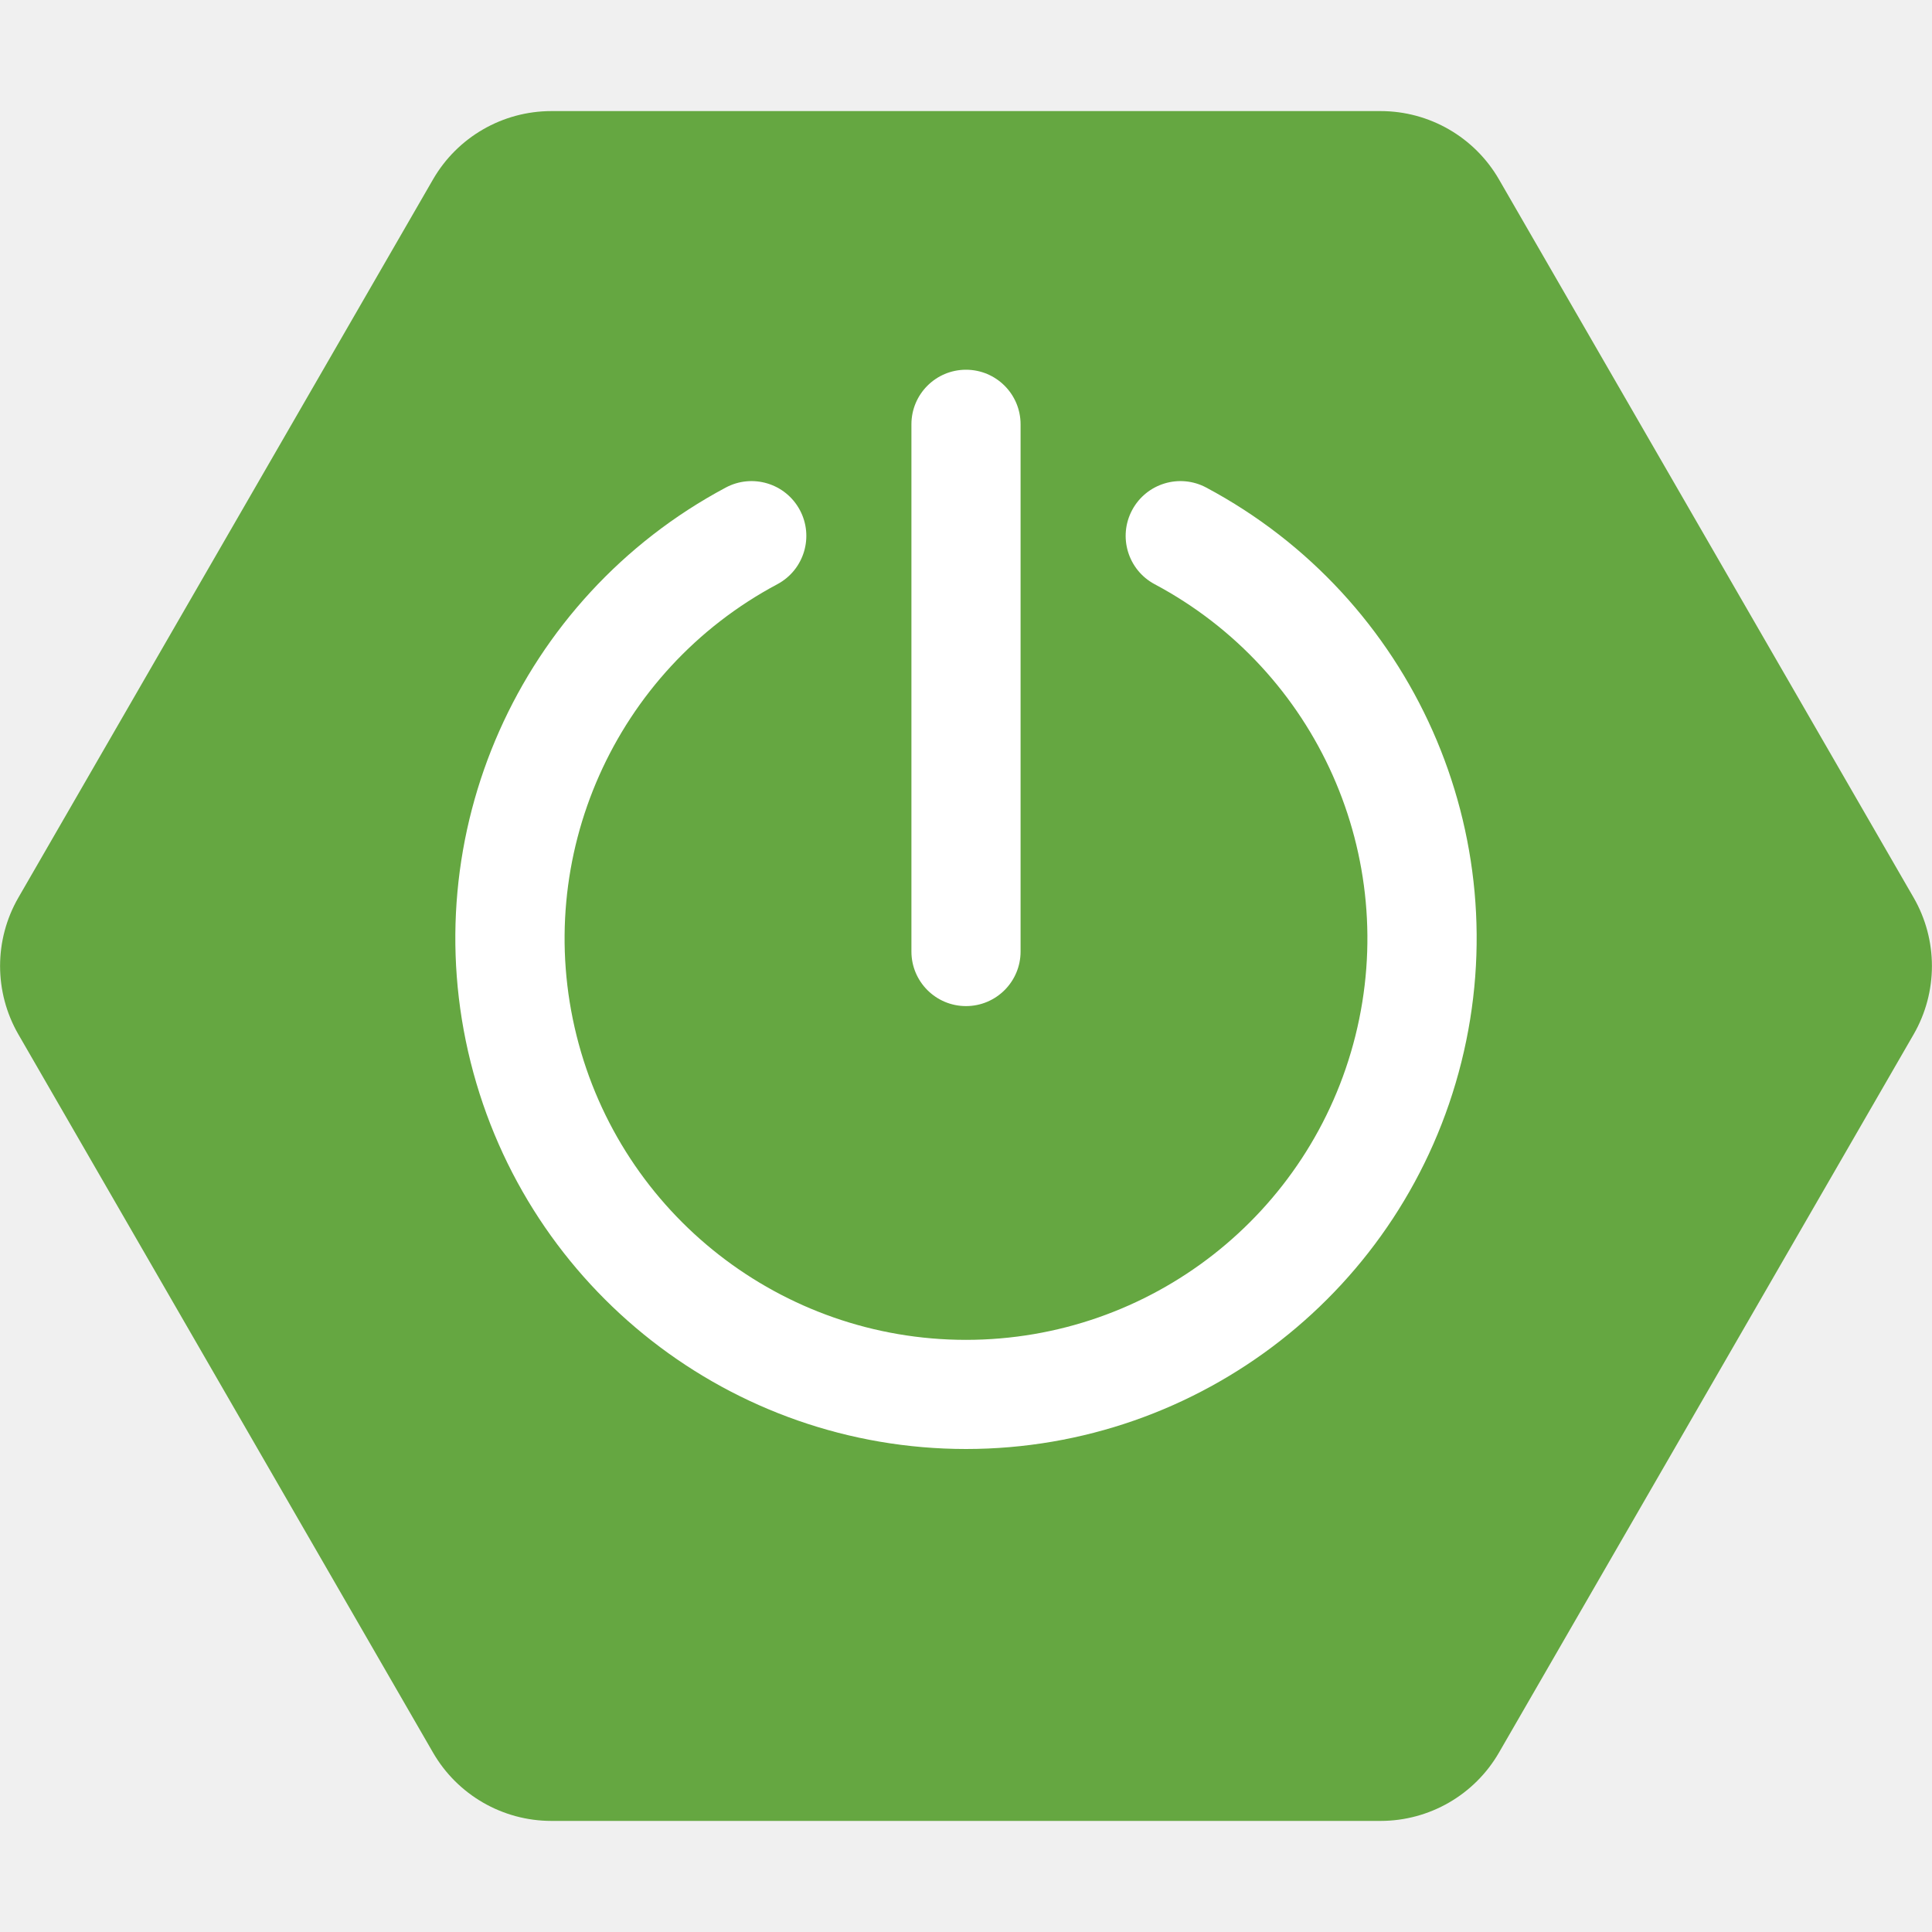
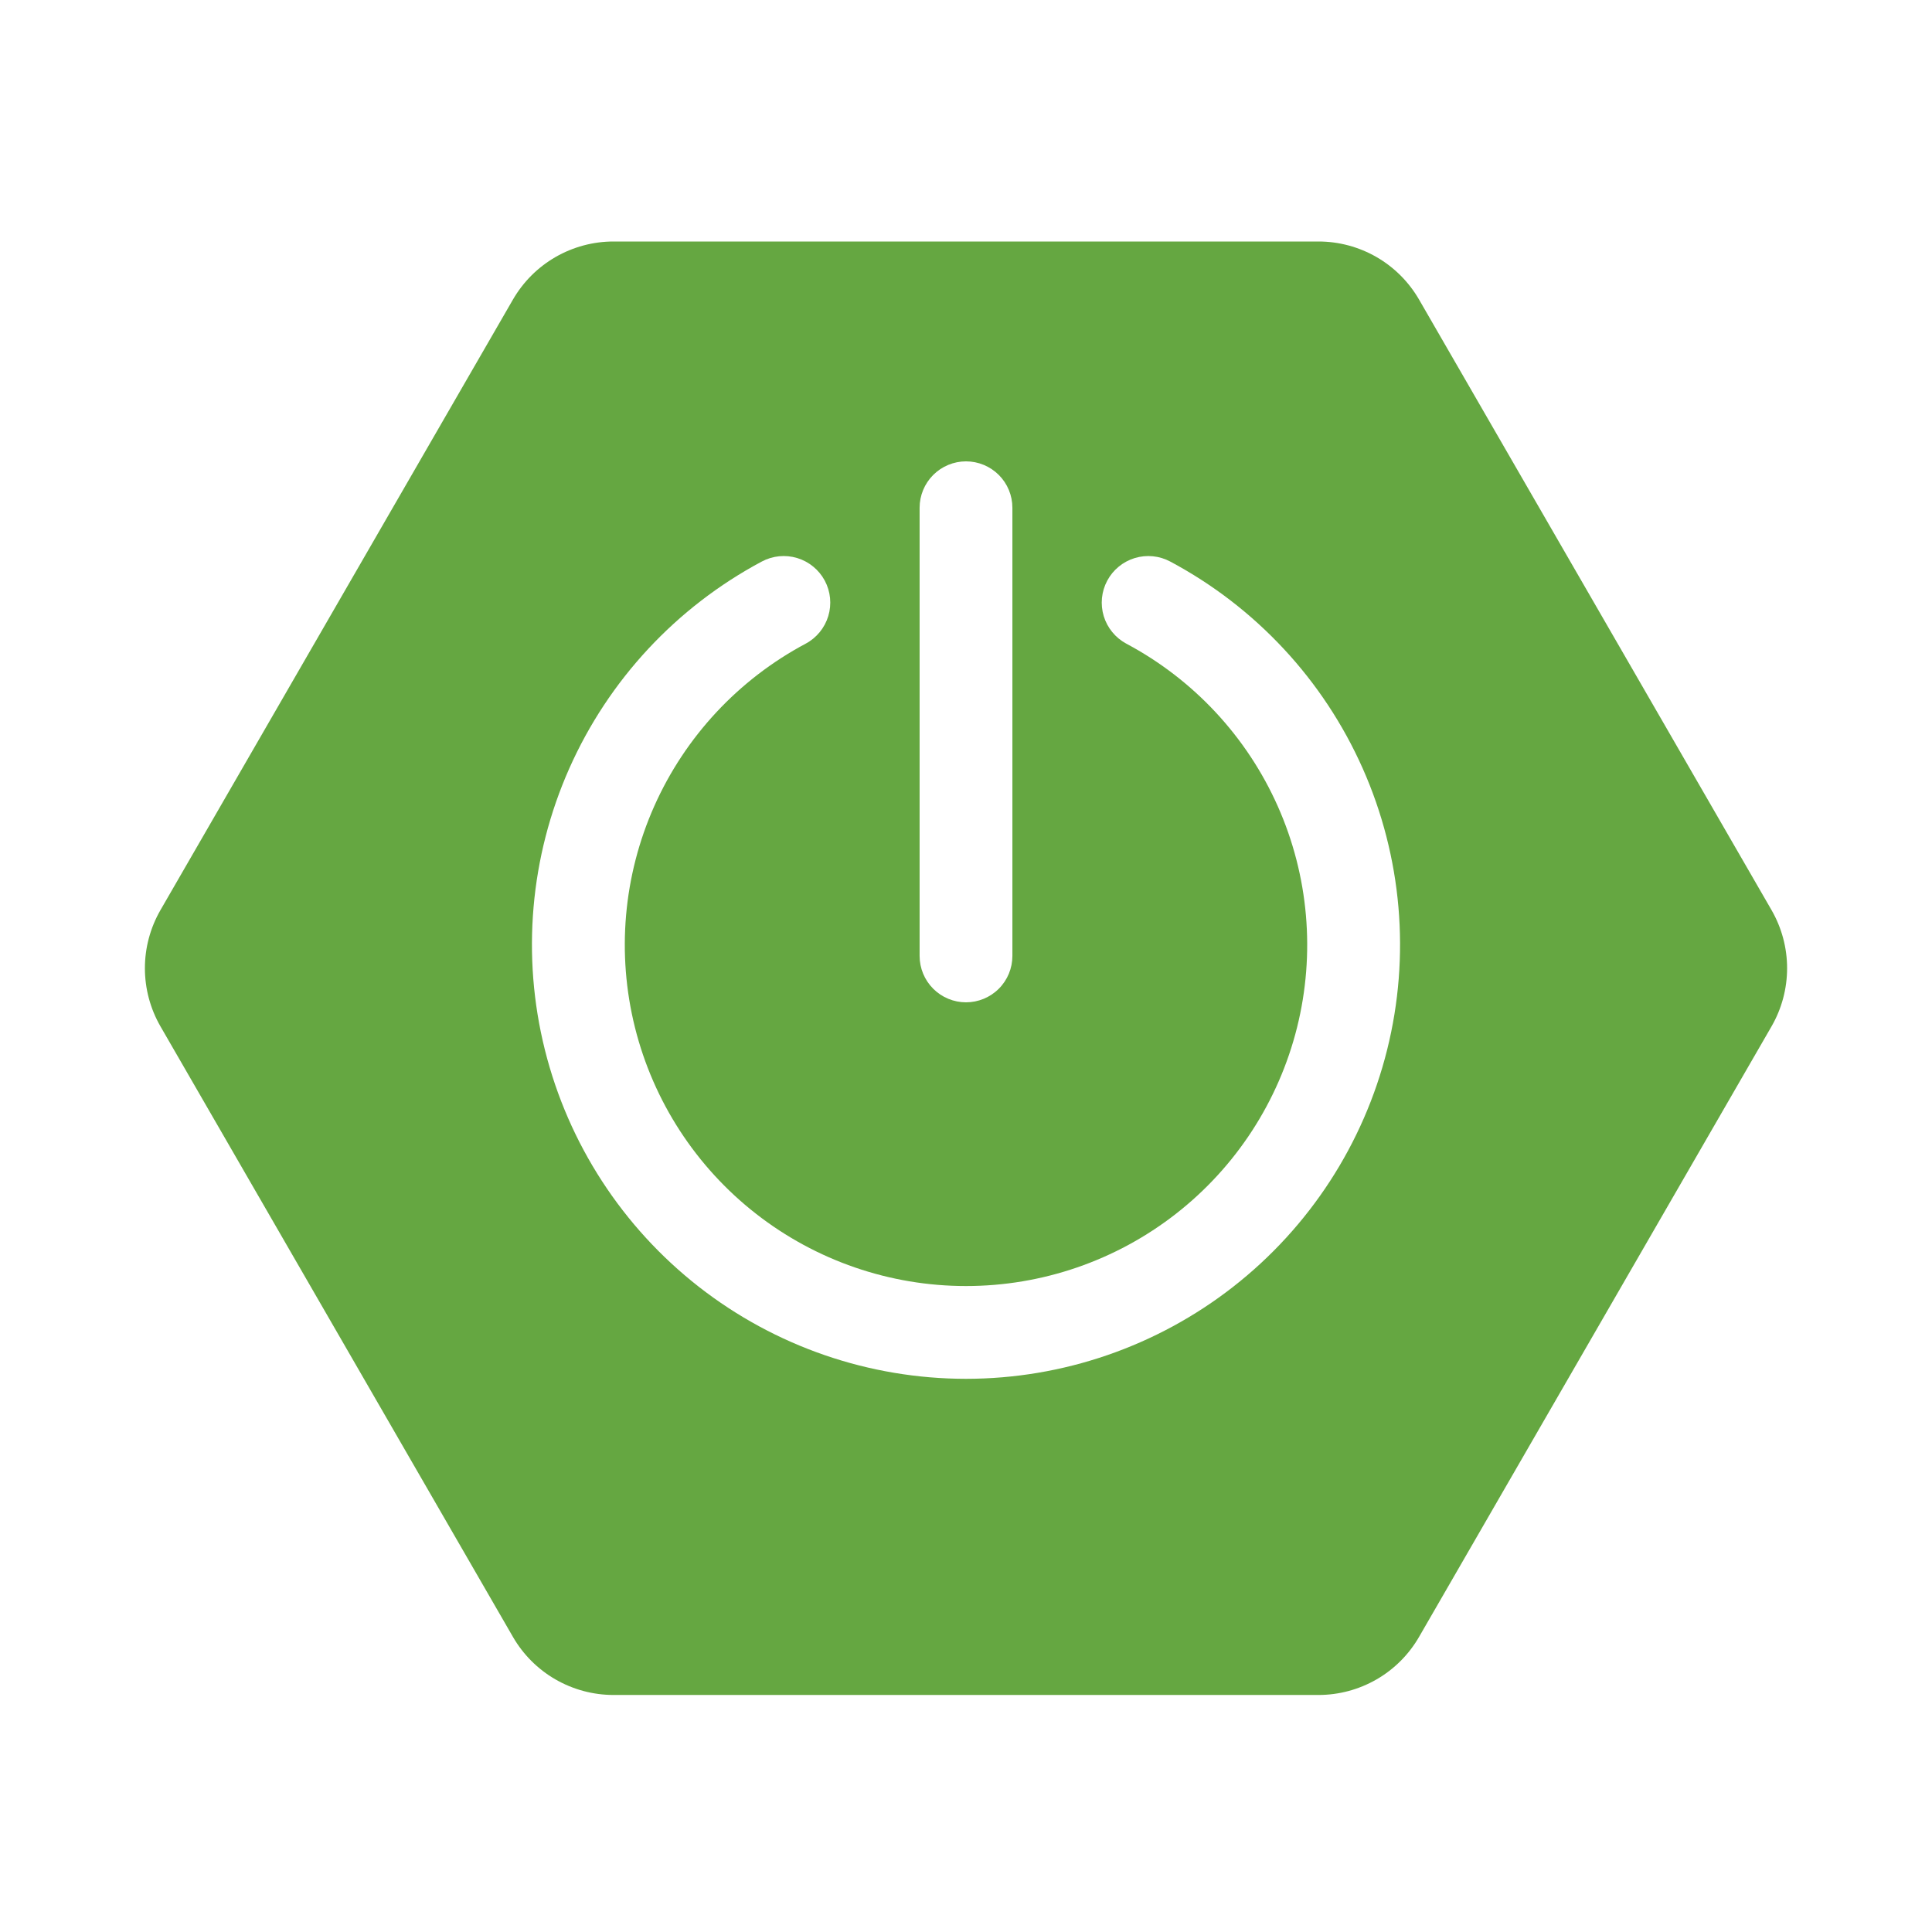
<svg xmlns="http://www.w3.org/2000/svg" viewBox="0 0 80 80">
-   <defs>
-     <style>.b{fill:#fff}</style>
-   </defs>
-   <path d="M57.17 4.6H22.83a5.66 5.66 0 00-4.9 2.83L.76 37.17a5.67 5.67 0 000 5.66l17.17 29.74a5.66 5.66 0 004.9 2.83h34.34a5.66 5.66 0 004.9-2.83l17.17-29.74a5.67 5.67 0 000-5.66L62.07 7.43a5.66 5.66 0 00-4.9-2.83z" fill="#65a741" />
-   <path class="b" d="M40 41.66a2.26 2.26 0 01-2.26-2.26V17.57a2.26 2.26 0 114.52 0V39.4A2.26 2.26 0 0140 41.66z" />
-   <path class="b" d="M40 60a21.15 21.15 0 01-9.95-39.81 2.26 2.26 0 112.14 4 16.62 16.62 0 1015.62 0 2.26 2.26 0 112.14-4A21.15 21.15 0 0140 60z" />
+   <rect width="100%" height="100%" fill="white" />
+   <path d="M54.596 10H25.404C24.56 10 23.731 10.223 22.999 10.645C22.268 11.067 21.661 11.675 21.239 12.406L6.643 37.687C6.222 38.419 6 39.248 6 40.092C6 40.937 6.222 41.766 6.643 42.498L21.239 67.779C21.661 68.51 22.268 69.118 22.999 69.54C23.731 69.962 24.56 70.185 25.404 70.185H54.596C55.44 70.185 56.269 69.962 57.001 69.54C57.732 69.118 58.339 68.51 58.761 67.779L73.357 42.498C73.778 41.766 74 40.937 74 40.092C74 39.248 73.778 38.419 73.357 37.687L58.761 12.406C58.339 11.675 57.732 11.067 57.001 10.645C56.269 10.223 55.44 10 54.596 10V10Z" fill="#65A741" />
+   <path d="M38.642 40.941C39.002 41.301 39.491 41.504 40 41.504C40.51 41.504 40.998 41.301 41.359 40.941C41.719 40.581 41.921 40.092 41.921 39.582V21.025C41.921 20.516 41.719 20.027 41.359 19.667C40.998 19.307 40.51 19.104 40 19.104C39.491 19.104 39.002 19.307 38.642 19.667C38.282 20.027 38.079 20.516 38.079 21.025V39.582C38.079 40.092 38.282 40.581 38.642 40.941Z" fill="white" />
+   <path d="M28.938 53.284C32.098 55.752 35.991 57.093 40 57.094C44.009 57.093 47.902 55.752 51.062 53.284C54.221 50.816 56.465 47.364 57.437 43.474C58.409 39.585 58.053 35.483 56.427 31.819C54.8 28.155 51.995 25.14 48.458 23.253C48.235 23.133 47.99 23.059 47.738 23.034C47.486 23.009 47.232 23.034 46.99 23.107C46.747 23.181 46.522 23.301 46.326 23.462C46.13 23.622 45.968 23.82 45.849 24.043C45.729 24.266 45.655 24.511 45.63 24.763C45.605 25.015 45.63 25.269 45.703 25.512C45.777 25.754 45.897 25.98 46.058 26.175C46.218 26.371 46.416 26.533 46.639 26.653C49.421 28.134 51.628 30.503 52.909 33.382C54.19 36.262 54.471 39.487 53.708 42.545C52.944 45.603 51.181 48.318 48.697 50.258C46.213 52.198 43.152 53.252 40 53.252C36.848 53.252 33.787 52.198 31.303 50.258C28.819 48.318 27.056 45.603 26.292 42.545C25.529 39.487 25.81 36.262 27.091 33.382C28.372 30.503 30.579 28.134 33.361 26.653C33.812 26.412 34.148 26.001 34.297 25.512C34.445 25.022 34.393 24.494 34.152 24.043C33.91 23.592 33.5 23.256 33.01 23.107C32.521 22.959 31.993 23.011 31.542 23.253C28.005 25.14 25.2 28.155 23.573 31.819C21.947 35.483 21.591 39.585 22.563 43.474C23.535 47.364 25.779 50.816 28.938 53.284Z" fill="white" />
</svg>
